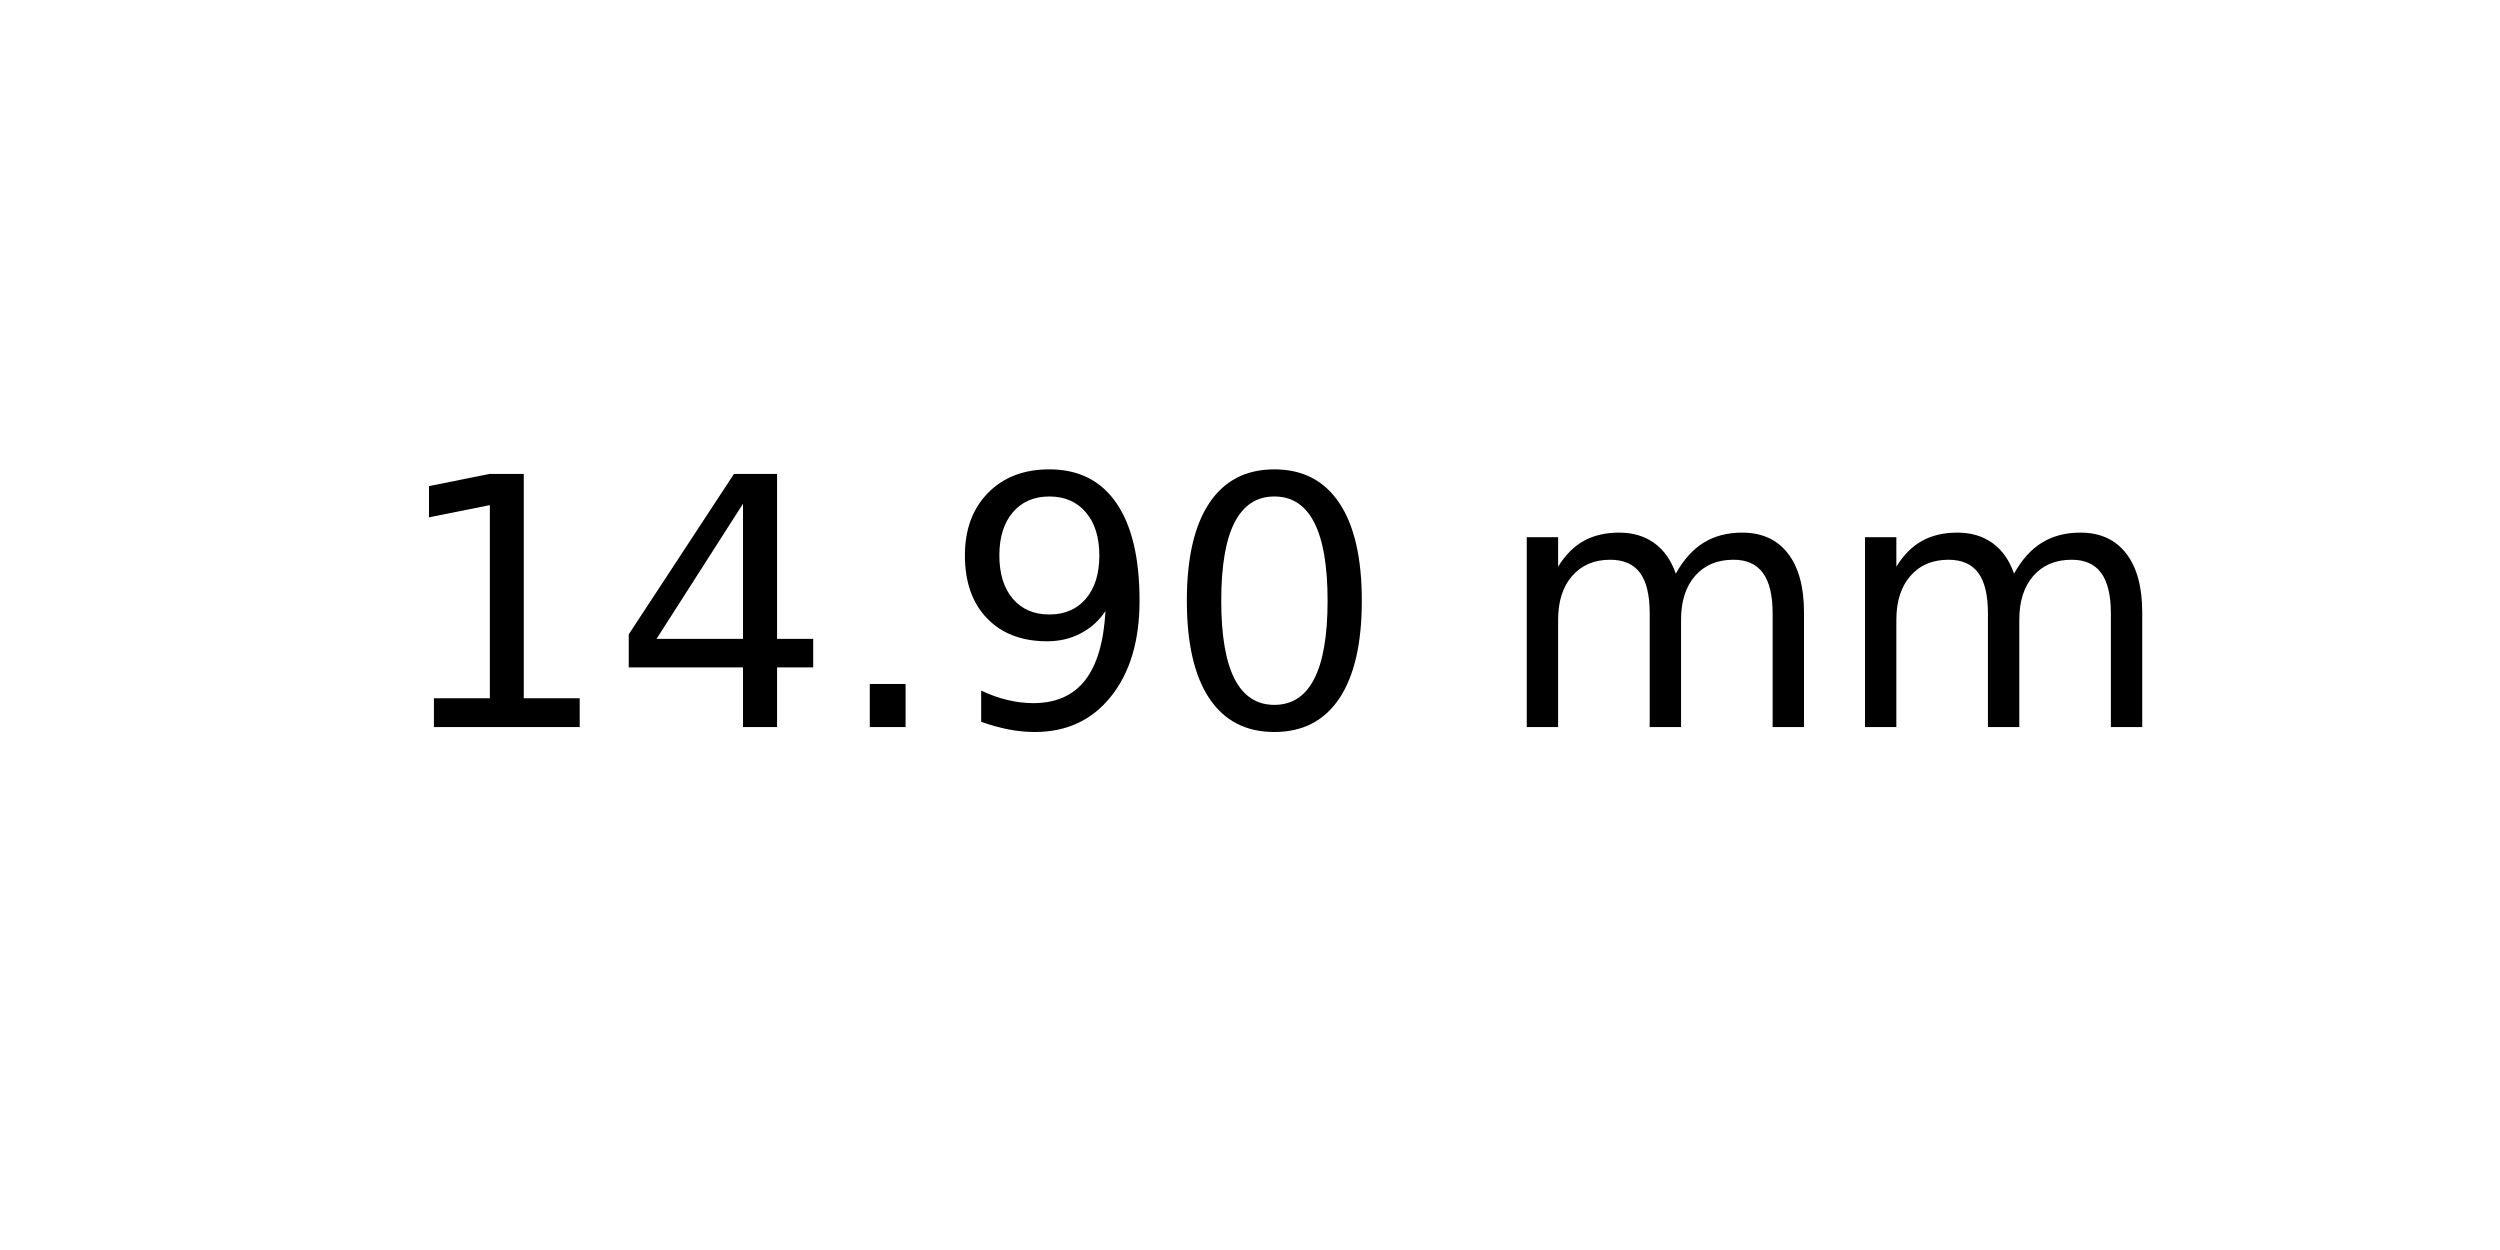
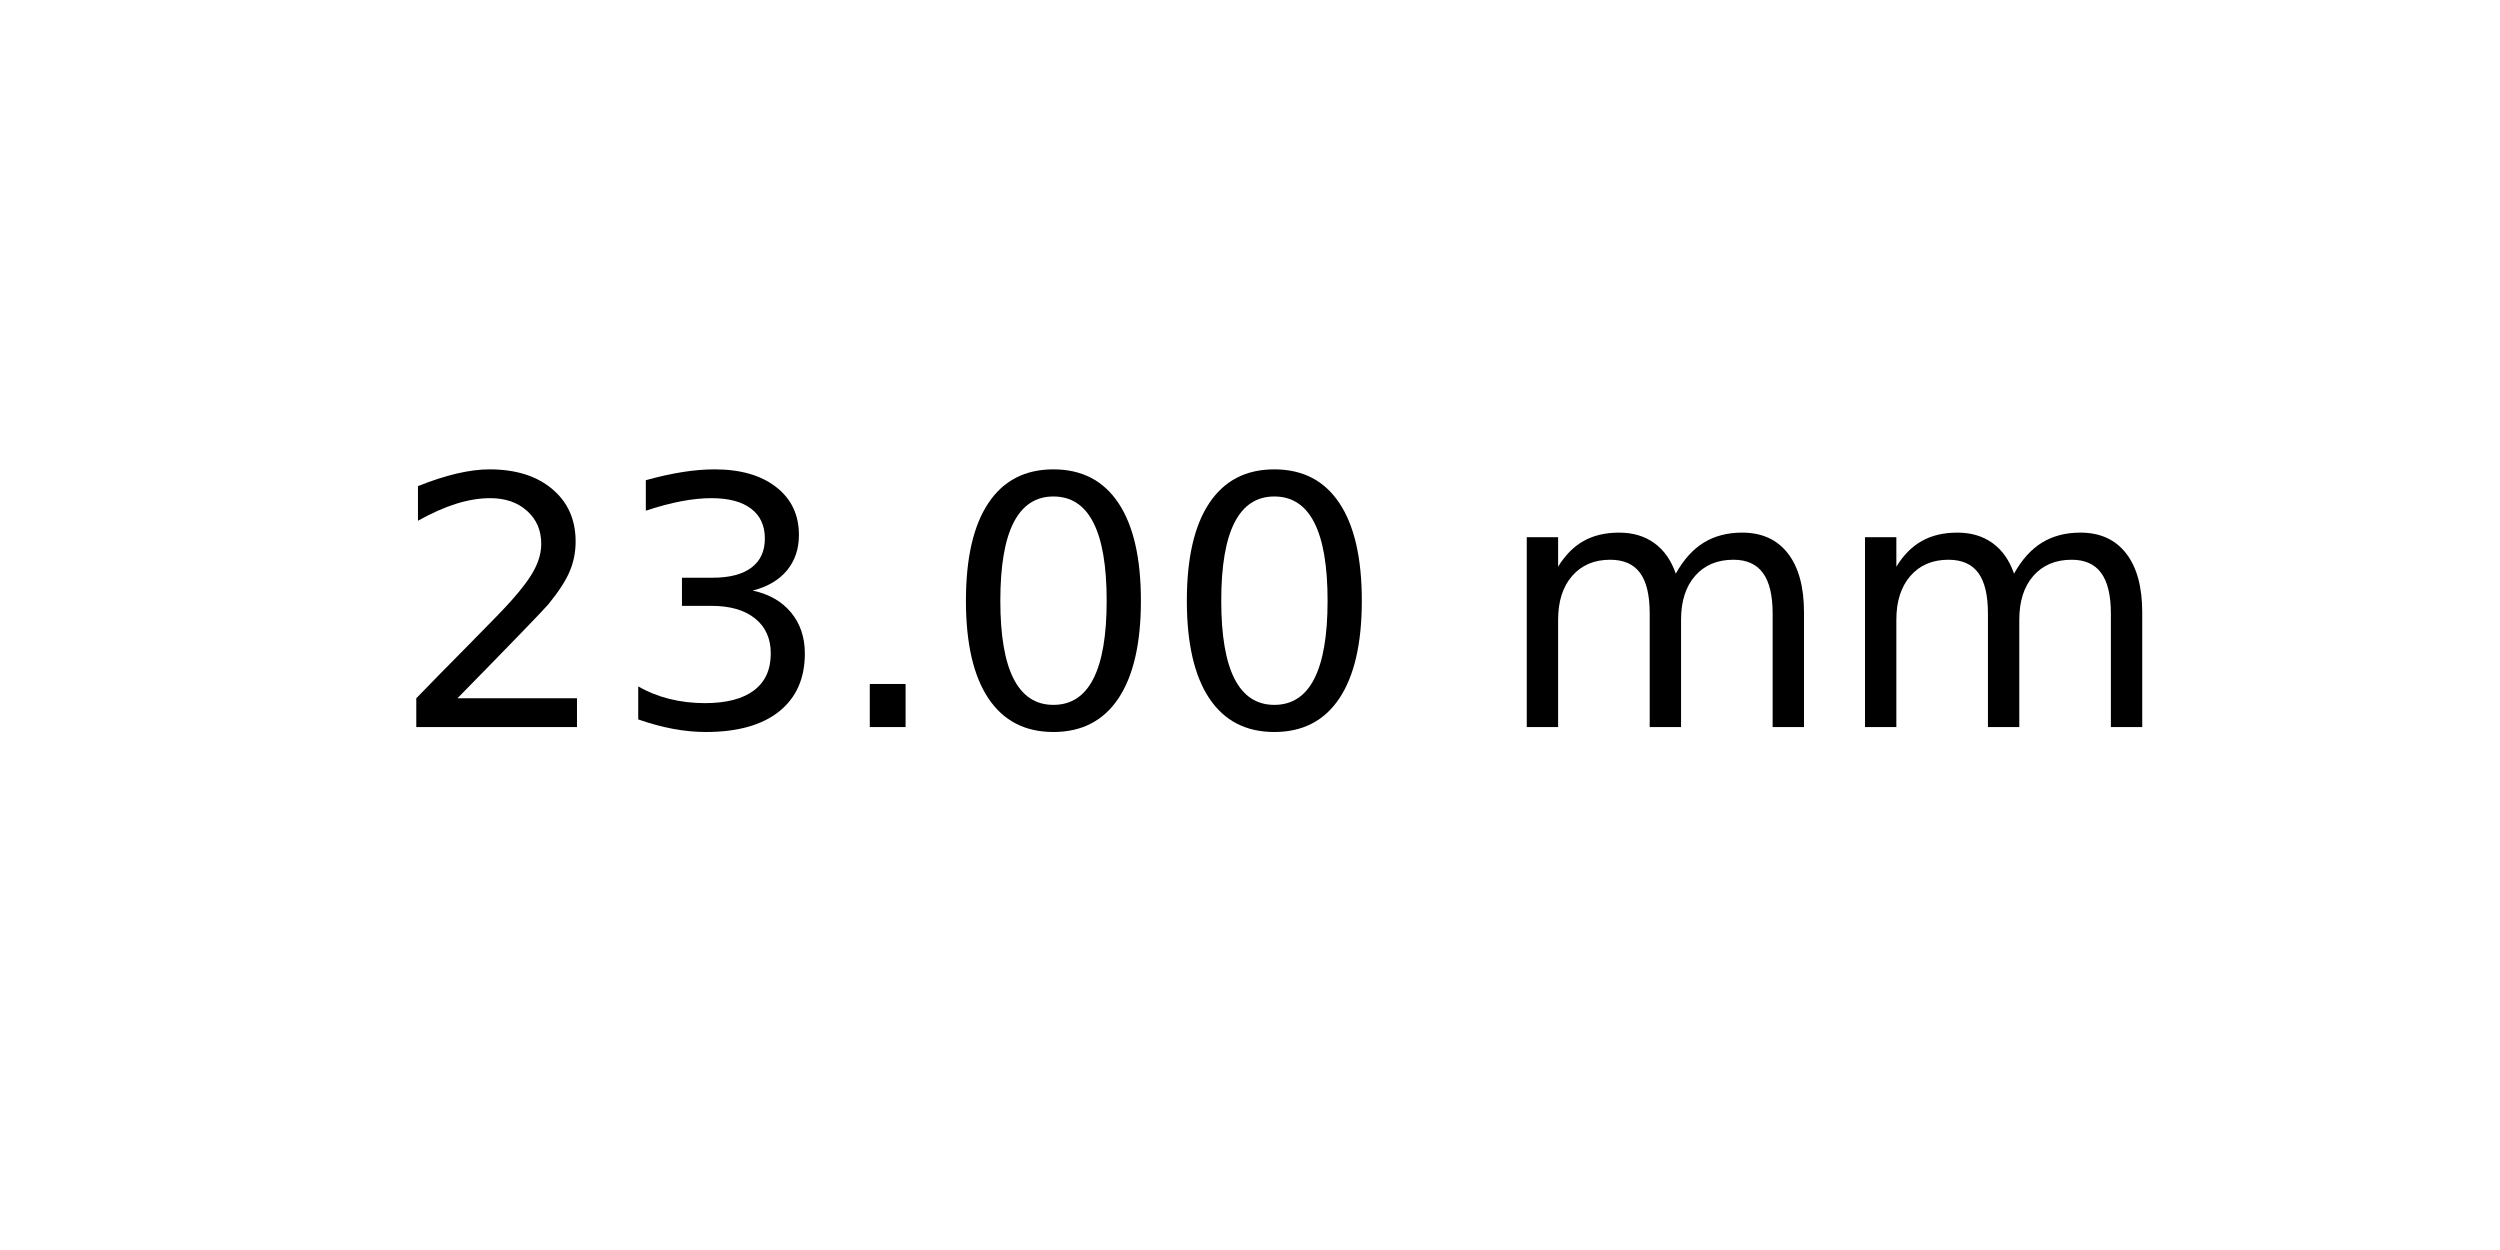
<svg xmlns="http://www.w3.org/2000/svg" xmlns:xlink="http://www.w3.org/1999/xlink" width="72pt" height="36pt" viewBox="0 0 72 36" version="1.1">
  <defs>
    <style type="text/css">*{stroke-linejoin: round; stroke-linecap: butt}</style>
  </defs>
  <g id="figure_1">
    <g id="axes_1">
      <g id="text_1">
        <g transform="translate(11.25625 20.93937) scale(0.1 -0.1)">
          <defs>
-             <path id="DejaVuSans-31" d="M 794 531  L 1825 531  L 1825 4091  L 703 3866  L 703 4441  L 1819 4666  L 2450 4666  L 2450 531  L 3481 531  L 3481 0  L 794 0  L 794 531  z " transform="scale(0.015625)" />
-             <path id="DejaVuSans-34" d="M 2419 4116  L 825 1625  L 2419 1625  L 2419 4116  z M 2253 4666  L 3047 4666  L 3047 1625  L 3713 1625  L 3713 1100  L 3047 1100  L 3047 0  L 2419 0  L 2419 1100  L 313 1100  L 313 1709  L 2253 4666  z " transform="scale(0.015625)" />
+             <path id="DejaVuSans-32" d="M 1228 531  L 3431 531  L 3431 0  L 469 0  L 469 531  Q 828 903 1448 1529  Q 2069 2156 2228 2338  Q 2531 2678 2651 2914  Q 2772 3150 2772 3378  Q 2772 3750 2511 3984  Q 2250 4219 1831 4219  Q 1534 4219 1204 4116  Q 875 4013 500 3803  L 500 4441  Q 881 4594 1212 4672  Q 1544 4750 1819 4750  Q 2544 4750 2975 4387  Q 3406 4025 3406 3419  Q 3406 3131 3298 2873  Q 3191 2616 2906 2266  Q 2828 2175 2409 1742  Q 1991 1309 1228 531  z " transform="scale(0.015625)" />
+             <path id="DejaVuSans-33" d="M 2597 2516  Q 3050 2419 3304 2112  Q 3559 1806 3559 1356  Q 3559 666 3084 287  Q 2609 -91 1734 -91  Q 1441 -91 1130 -33  Q 819 25 488 141  L 488 750  Q 750 597 1062 519  Q 1375 441 1716 441  Q 2309 441 2620 675  Q 2931 909 2931 1356  Q 2931 1769 2642 2001  Q 2353 2234 1838 2234  L 1294 2234  L 1294 2753  L 1863 2753  Q 2328 2753 2575 2939  Q 2822 3125 2822 3475  Q 2822 3834 2567 4026  Q 2313 4219 1838 4219  Q 1578 4219 1281 4162  Q 984 4106 628 3988  L 628 4550  Q 988 4650 1302 4700  Q 1616 4750 1894 4750  Q 2613 4750 3031 4423  Q 3450 4097 3450 3541  Q 3450 3153 3228 2886  Q 3006 2619 2597 2516  z " transform="scale(0.015625)" />
            <path id="DejaVuSans-2e" d="M 684 794  L 1344 794  L 1344 0  L 684 0  L 684 794  z " transform="scale(0.015625)" />
-             <path id="DejaVuSans-39" d="M 703 97  L 703 672  Q 941 559 1184 500  Q 1428 441 1663 441  Q 2288 441 2617 861  Q 2947 1281 2994 2138  Q 2813 1869 2534 1725  Q 2256 1581 1919 1581  Q 1219 1581 811 2004  Q 403 2428 403 3163  Q 403 3881 828 4315  Q 1253 4750 1959 4750  Q 2769 4750 3195 4129  Q 3622 3509 3622 2328  Q 3622 1225 3098 567  Q 2575 -91 1691 -91  Q 1453 -91 1209 -44  Q 966 3 703 97  z M 1959 2075  Q 2384 2075 2632 2365  Q 2881 2656 2881 3163  Q 2881 3666 2632 3958  Q 2384 4250 1959 4250  Q 1534 4250 1286 3958  Q 1038 3666 1038 3163  Q 1038 2656 1286 2365  Q 1534 2075 1959 2075  z " transform="scale(0.015625)" />
            <path id="DejaVuSans-30" d="M 2034 4250  Q 1547 4250 1301 3770  Q 1056 3291 1056 2328  Q 1056 1369 1301 889  Q 1547 409 2034 409  Q 2525 409 2770 889  Q 3016 1369 3016 2328  Q 3016 3291 2770 3770  Q 2525 4250 2034 4250  z M 2034 4750  Q 2819 4750 3233 4129  Q 3647 3509 3647 2328  Q 3647 1150 3233 529  Q 2819 -91 2034 -91  Q 1250 -91 836 529  Q 422 1150 422 2328  Q 422 3509 836 4129  Q 1250 4750 2034 4750  z " transform="scale(0.015625)" />
            <path id="DejaVuSans-20" transform="scale(0.015625)" />
            <path id="DejaVuSans-6d" d="M 3328 2828  Q 3544 3216 3844 3400  Q 4144 3584 4550 3584  Q 5097 3584 5394 3201  Q 5691 2819 5691 2113  L 5691 0  L 5113 0  L 5113 2094  Q 5113 2597 4934 2840  Q 4756 3084 4391 3084  Q 3944 3084 3684 2787  Q 3425 2491 3425 1978  L 3425 0  L 2847 0  L 2847 2094  Q 2847 2600 2669 2842  Q 2491 3084 2119 3084  Q 1678 3084 1418 2786  Q 1159 2488 1159 1978  L 1159 0  L 581 0  L 581 3500  L 1159 3500  L 1159 2956  Q 1356 3278 1631 3431  Q 1906 3584 2284 3584  Q 2666 3584 2933 3390  Q 3200 3197 3328 2828  z " transform="scale(0.015625)" />
          </defs>
-           <use xlink:href="#DejaVuSans-31" />
-           <use xlink:href="#DejaVuSans-34" x="63.623" />
+           <use xlink:href="#DejaVuSans-32" />
+           <use xlink:href="#DejaVuSans-33" x="63.623" />
          <use xlink:href="#DejaVuSans-2e" x="127.246" />
-           <use xlink:href="#DejaVuSans-39" x="159.033" />
+           <use xlink:href="#DejaVuSans-30" x="159.033" />
          <use xlink:href="#DejaVuSans-30" x="222.656" />
          <use xlink:href="#DejaVuSans-20" x="286.279" />
          <use xlink:href="#DejaVuSans-6d" x="318.066" />
          <use xlink:href="#DejaVuSans-6d" x="415.479" />
        </g>
      </g>
    </g>
  </g>
</svg>
